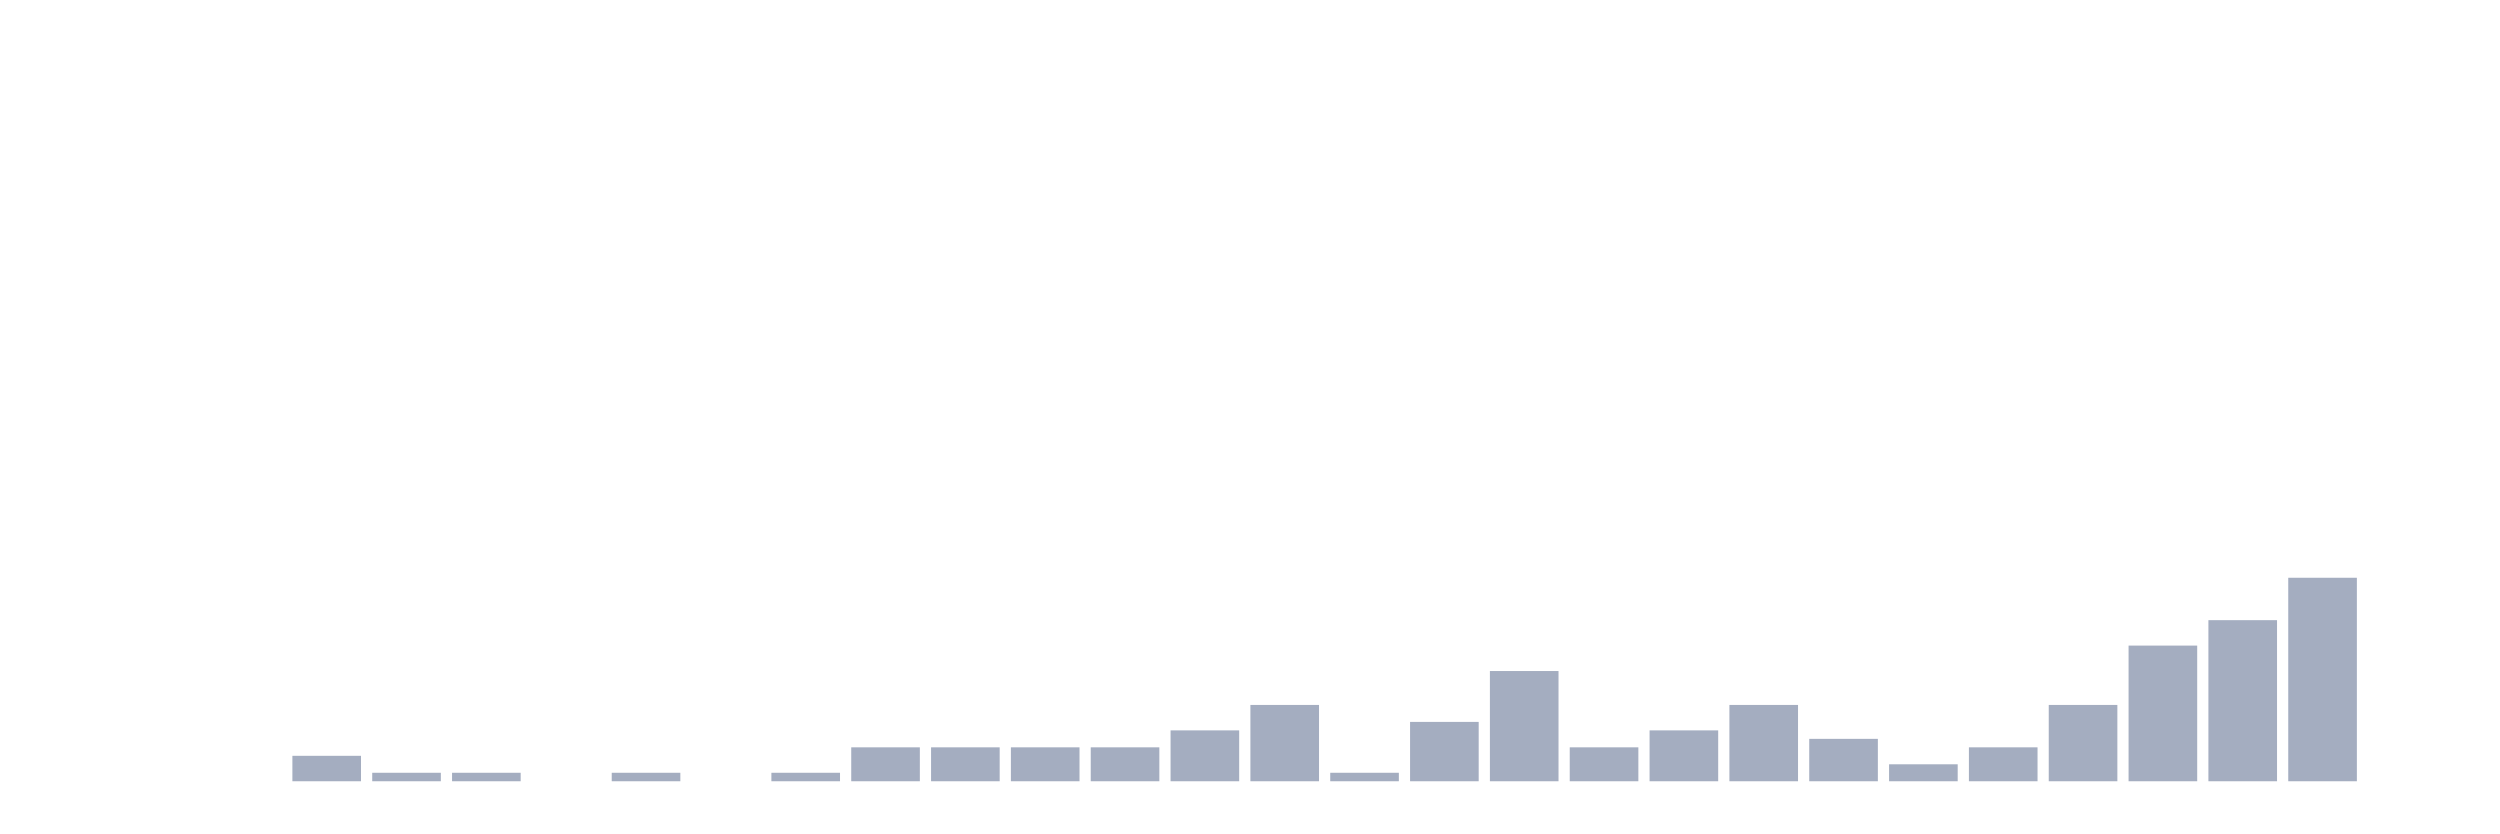
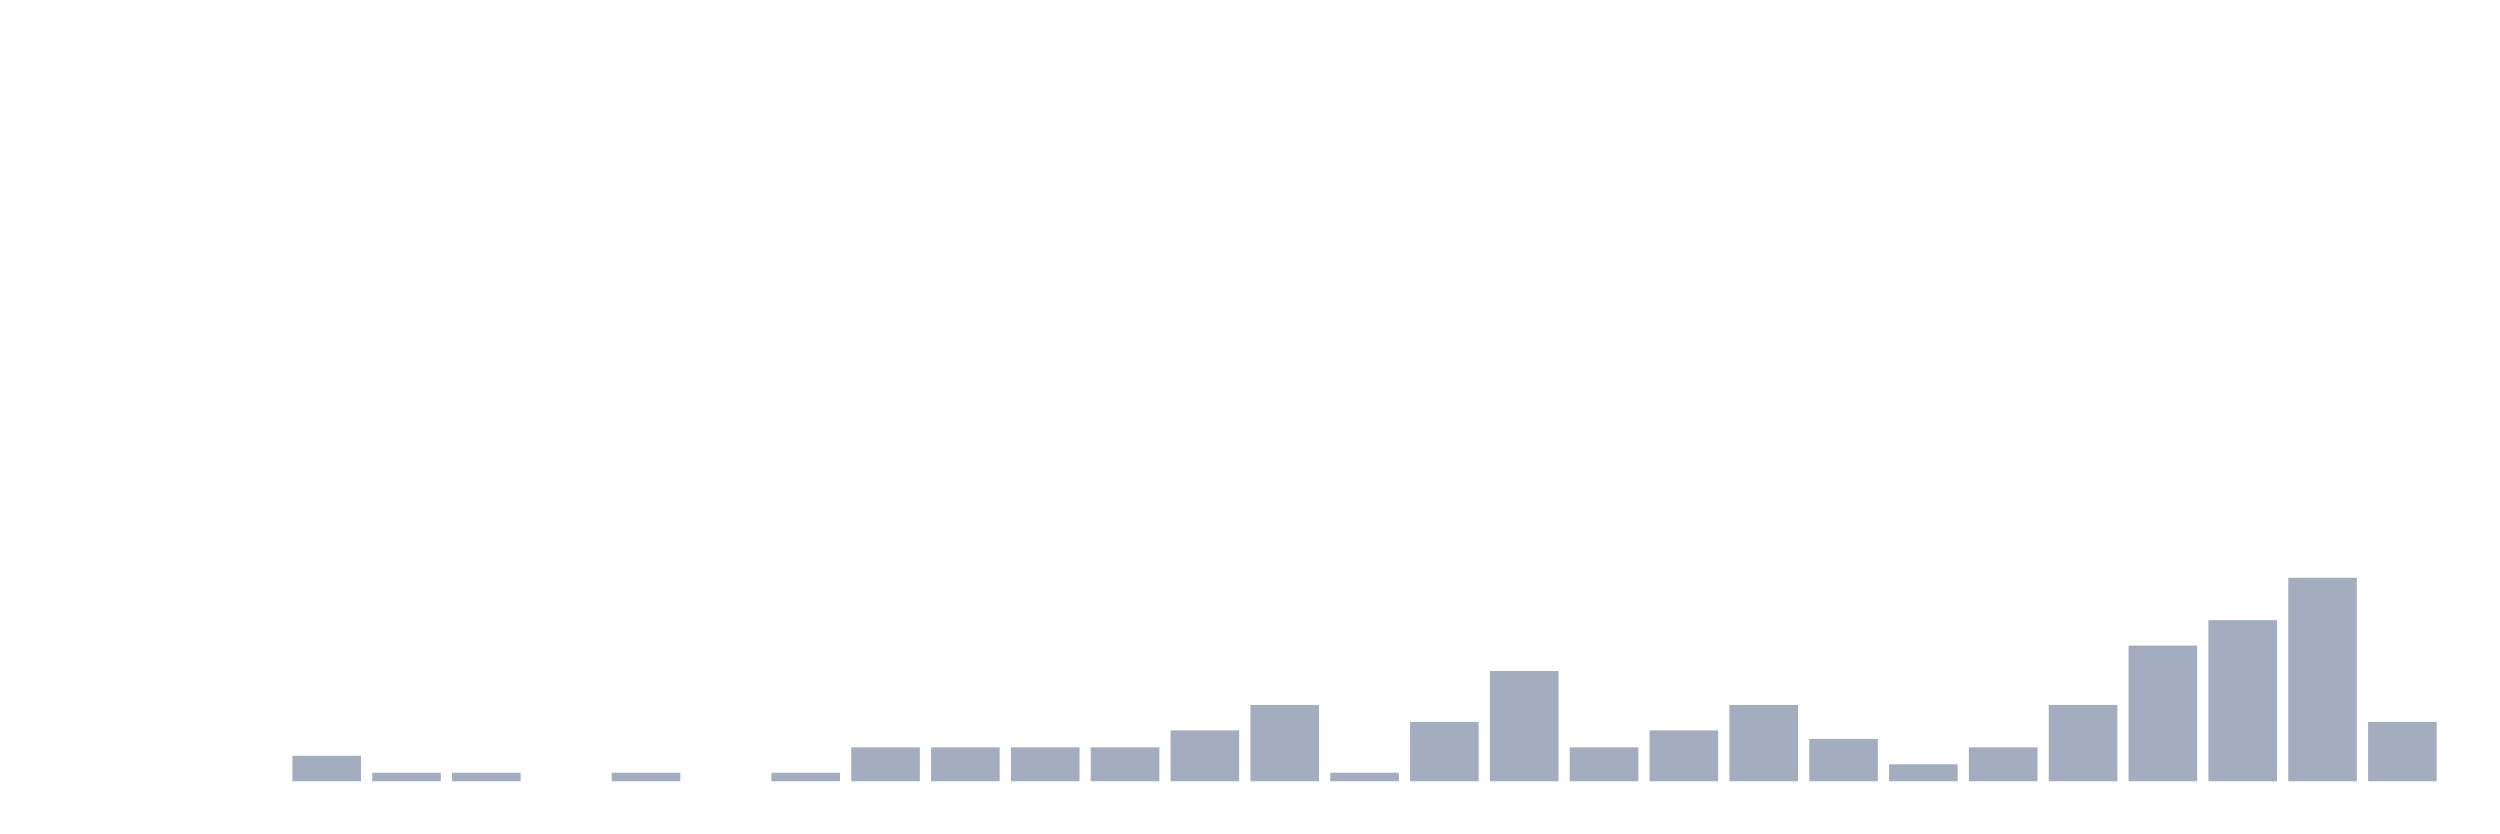
<svg xmlns="http://www.w3.org/2000/svg" viewBox="0 0 480 160">
  <g transform="translate(10,10)">
    <rect class="bar" x="0.153" width="13.175" y="140" height="0" fill="rgb(164,173,192)" />
    <rect class="bar" x="15.482" width="13.175" y="140" height="0" fill="rgb(164,173,192)" />
    <rect class="bar" x="30.81" width="13.175" y="140" height="0" fill="rgb(164,173,192)" />
    <rect class="bar" x="46.138" width="13.175" y="135.116" height="4.884" fill="rgb(164,173,192)" />
    <rect class="bar" x="61.466" width="13.175" y="138.372" height="1.628" fill="rgb(164,173,192)" />
    <rect class="bar" x="76.794" width="13.175" y="138.372" height="1.628" fill="rgb(164,173,192)" />
    <rect class="bar" x="92.123" width="13.175" y="140" height="0" fill="rgb(164,173,192)" />
    <rect class="bar" x="107.451" width="13.175" y="138.372" height="1.628" fill="rgb(164,173,192)" />
    <rect class="bar" x="122.779" width="13.175" y="140" height="0" fill="rgb(164,173,192)" />
    <rect class="bar" x="138.107" width="13.175" y="138.372" height="1.628" fill="rgb(164,173,192)" />
    <rect class="bar" x="153.436" width="13.175" y="133.488" height="6.512" fill="rgb(164,173,192)" />
    <rect class="bar" x="168.764" width="13.175" y="133.488" height="6.512" fill="rgb(164,173,192)" />
    <rect class="bar" x="184.092" width="13.175" y="133.488" height="6.512" fill="rgb(164,173,192)" />
    <rect class="bar" x="199.42" width="13.175" y="133.488" height="6.512" fill="rgb(164,173,192)" />
    <rect class="bar" x="214.748" width="13.175" y="130.233" height="9.767" fill="rgb(164,173,192)" />
    <rect class="bar" x="230.077" width="13.175" y="125.349" height="14.651" fill="rgb(164,173,192)" />
    <rect class="bar" x="245.405" width="13.175" y="138.372" height="1.628" fill="rgb(164,173,192)" />
    <rect class="bar" x="260.733" width="13.175" y="128.605" height="11.395" fill="rgb(164,173,192)" />
    <rect class="bar" x="276.061" width="13.175" y="118.837" height="21.163" fill="rgb(164,173,192)" />
    <rect class="bar" x="291.39" width="13.175" y="133.488" height="6.512" fill="rgb(164,173,192)" />
    <rect class="bar" x="306.718" width="13.175" y="130.233" height="9.767" fill="rgb(164,173,192)" />
    <rect class="bar" x="322.046" width="13.175" y="125.349" height="14.651" fill="rgb(164,173,192)" />
    <rect class="bar" x="337.374" width="13.175" y="131.86" height="8.14" fill="rgb(164,173,192)" />
    <rect class="bar" x="352.702" width="13.175" y="136.744" height="3.256" fill="rgb(164,173,192)" />
    <rect class="bar" x="368.031" width="13.175" y="133.488" height="6.512" fill="rgb(164,173,192)" />
    <rect class="bar" x="383.359" width="13.175" y="125.349" height="14.651" fill="rgb(164,173,192)" />
    <rect class="bar" x="398.687" width="13.175" y="113.953" height="26.047" fill="rgb(164,173,192)" />
    <rect class="bar" x="414.015" width="13.175" y="109.07" height="30.93" fill="rgb(164,173,192)" />
    <rect class="bar" x="429.344" width="13.175" y="100.93" height="39.07" fill="rgb(164,173,192)" />
-     <rect class="bar" x="444.672" width="13.175" y="140" height="0" fill="rgb(164,173,192)" />
+     <rect class="bar" x="444.672" width="13.175" y="128.605" height="11.395" fill="rgb(164,173,192)" />
  </g>
</svg>
